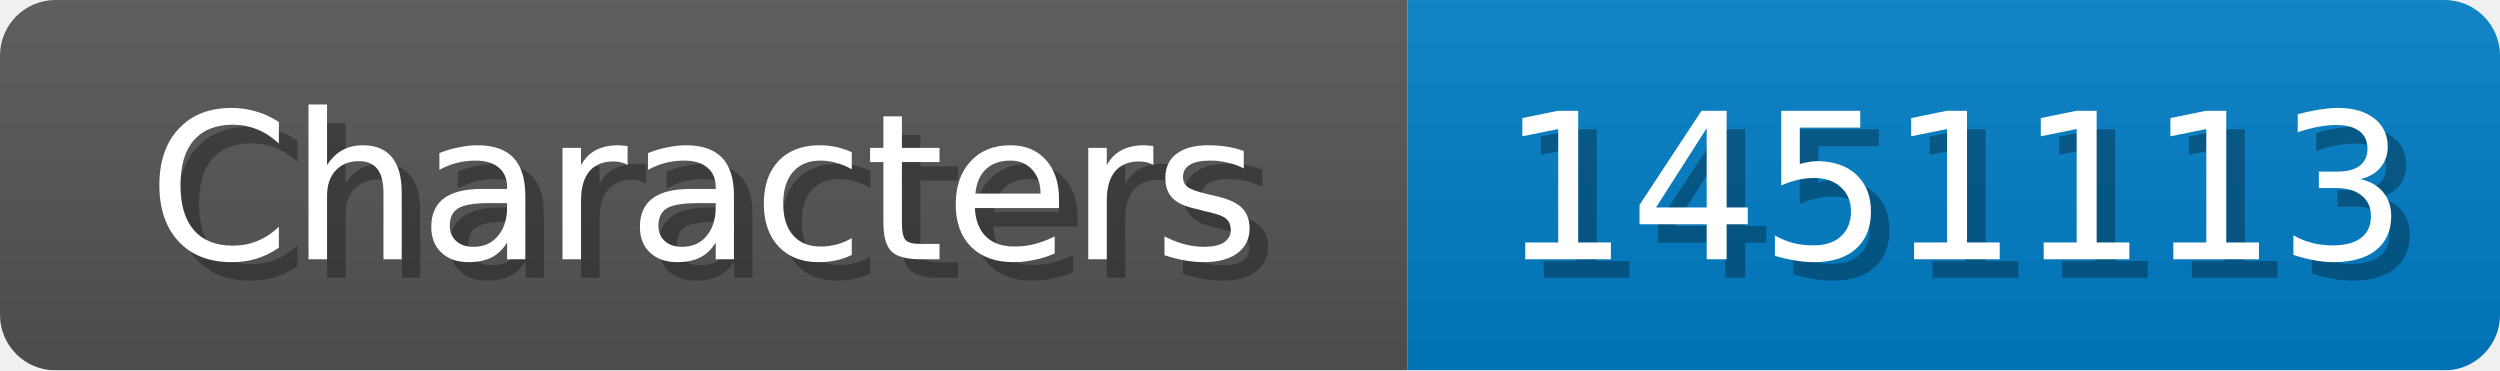
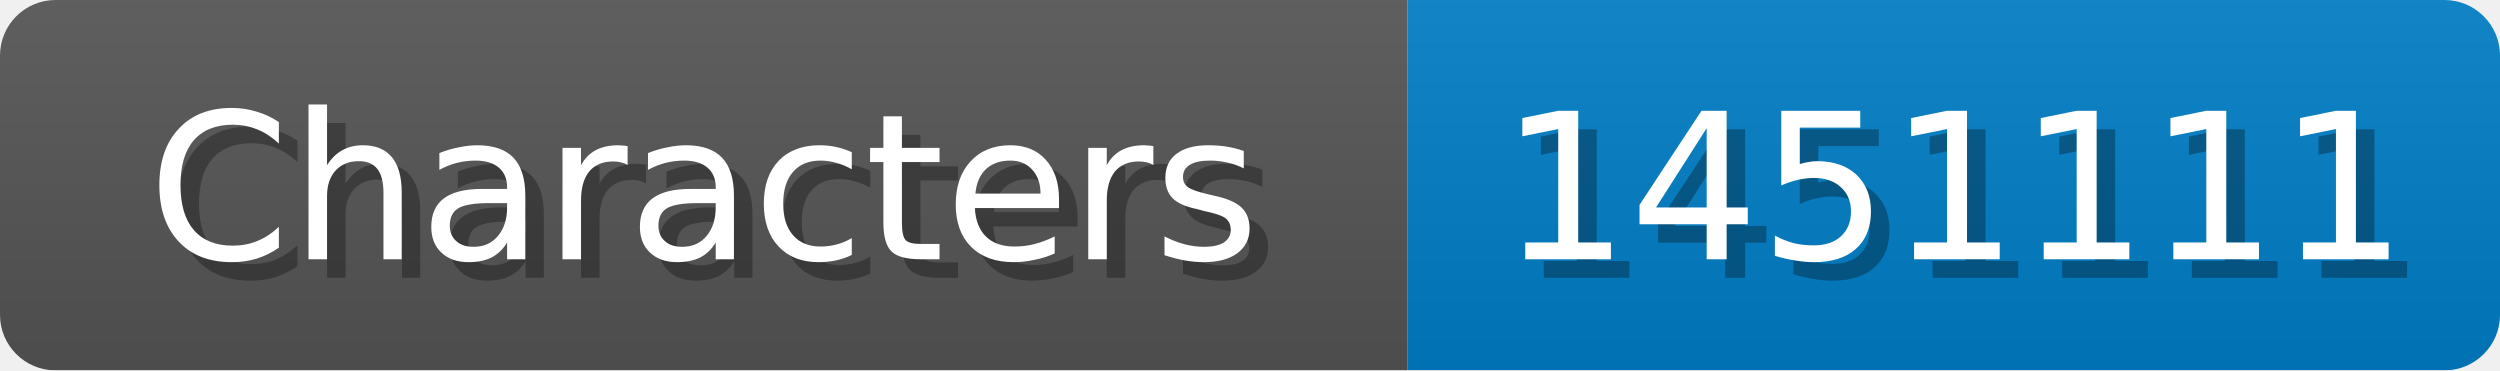
<svg xmlns="http://www.w3.org/2000/svg" width="135" height="20">
  <linearGradient id="b" x2="0" y2="100%">
    <stop offset="0" stop-color="#bbb" stop-opacity=".1" />
    <stop offset="1" stop-opacity=".1" />
  </linearGradient>
  <mask id="anybadge_1">
    <rect width="135" height="20" rx="3" fill="#fff" />
  </mask>
  <g mask="url(#anybadge_1)">
    <path fill="#555" d="M0 0h76v20H0z" />
    <path fill="#007ec6" d="M76 0h59v20H76z" />
    <path fill="url(#b)" d="M0 0h135v20H0z" />
  </g>
  <g fill="#fff" text-anchor="middle" font-family="DejaVu Sans,Verdana,Geneva,sans-serif" font-size="11">
    <text x="39.0" y="15" fill="#010101" fill-opacity=".3">Characters</text>
    <text x="38.0" y="14">Characters</text>
  </g>
  <g fill="#fff" text-anchor="middle" font-family="DejaVu Sans,Verdana,Geneva,sans-serif" font-size="11">
-     <text x="106.5" y="15" fill="#010101" fill-opacity=".3">1451113</text>
-     <text x="105.5" y="14">1451113</text>
+     <text x="106.5" y="15" fill="#010101" fill-opacity=".3">1451111</text>
+     <text x="105.5" y="14">1451111</text>
  </g>
</svg>
